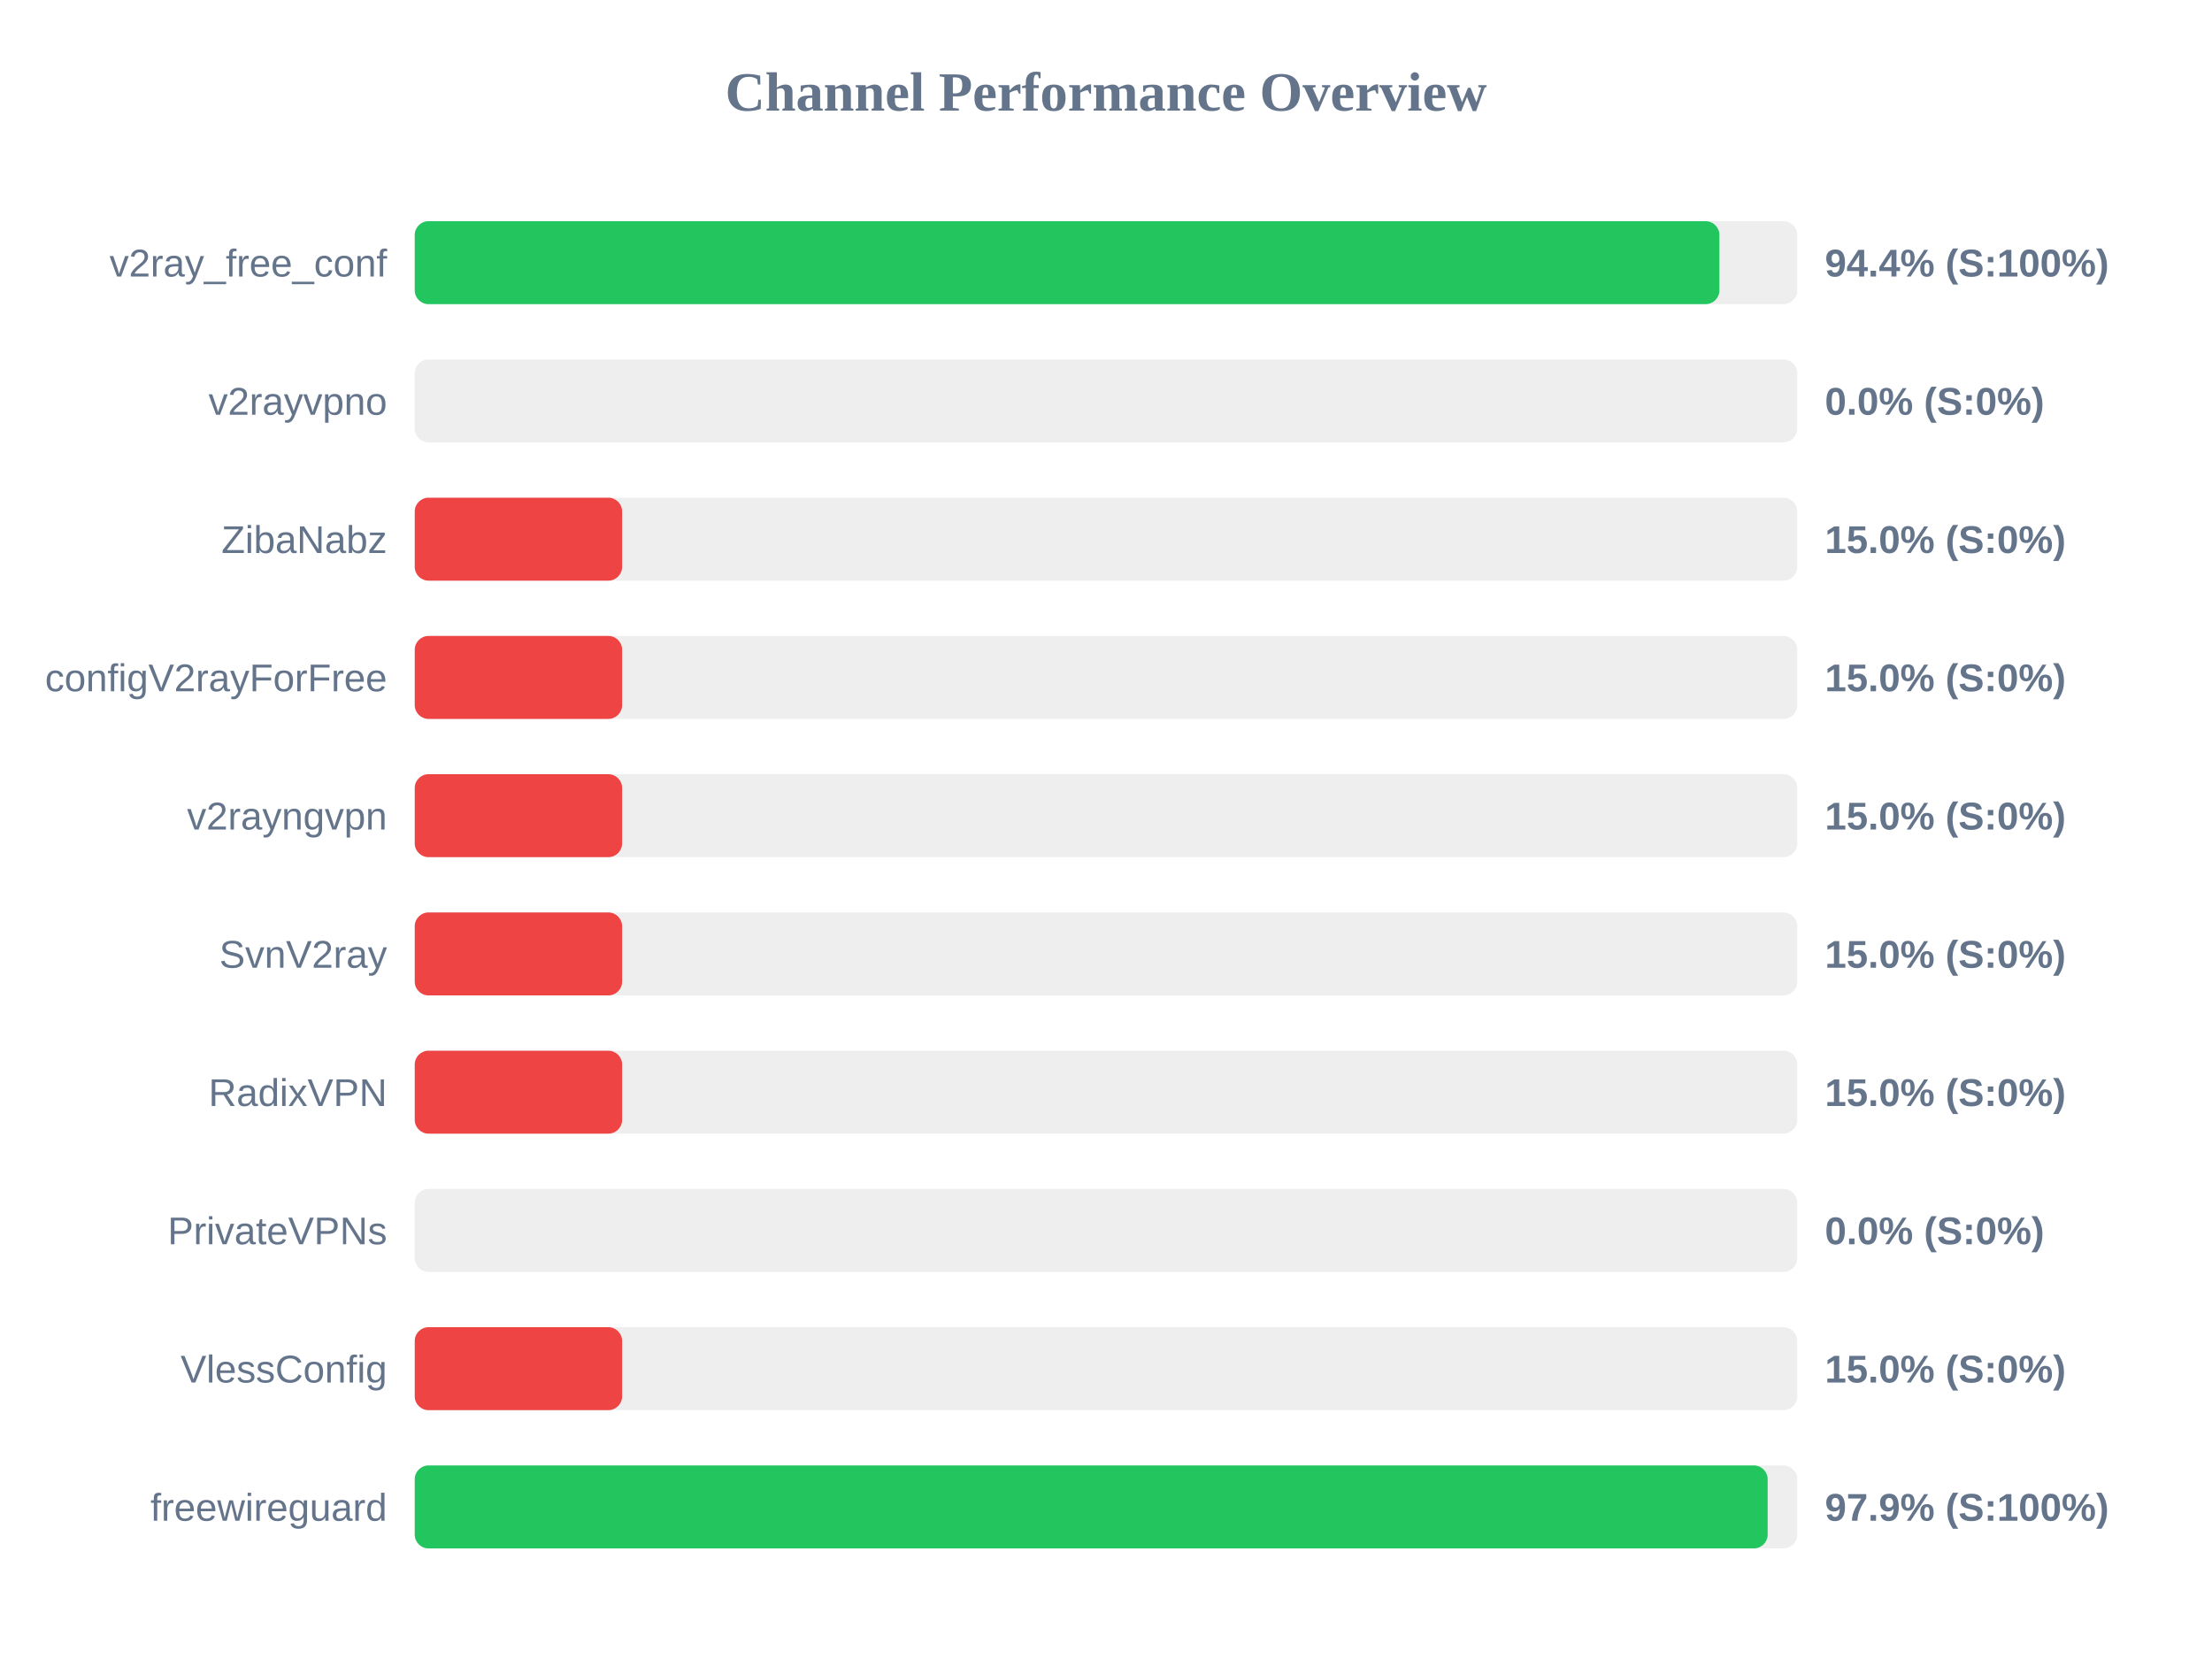
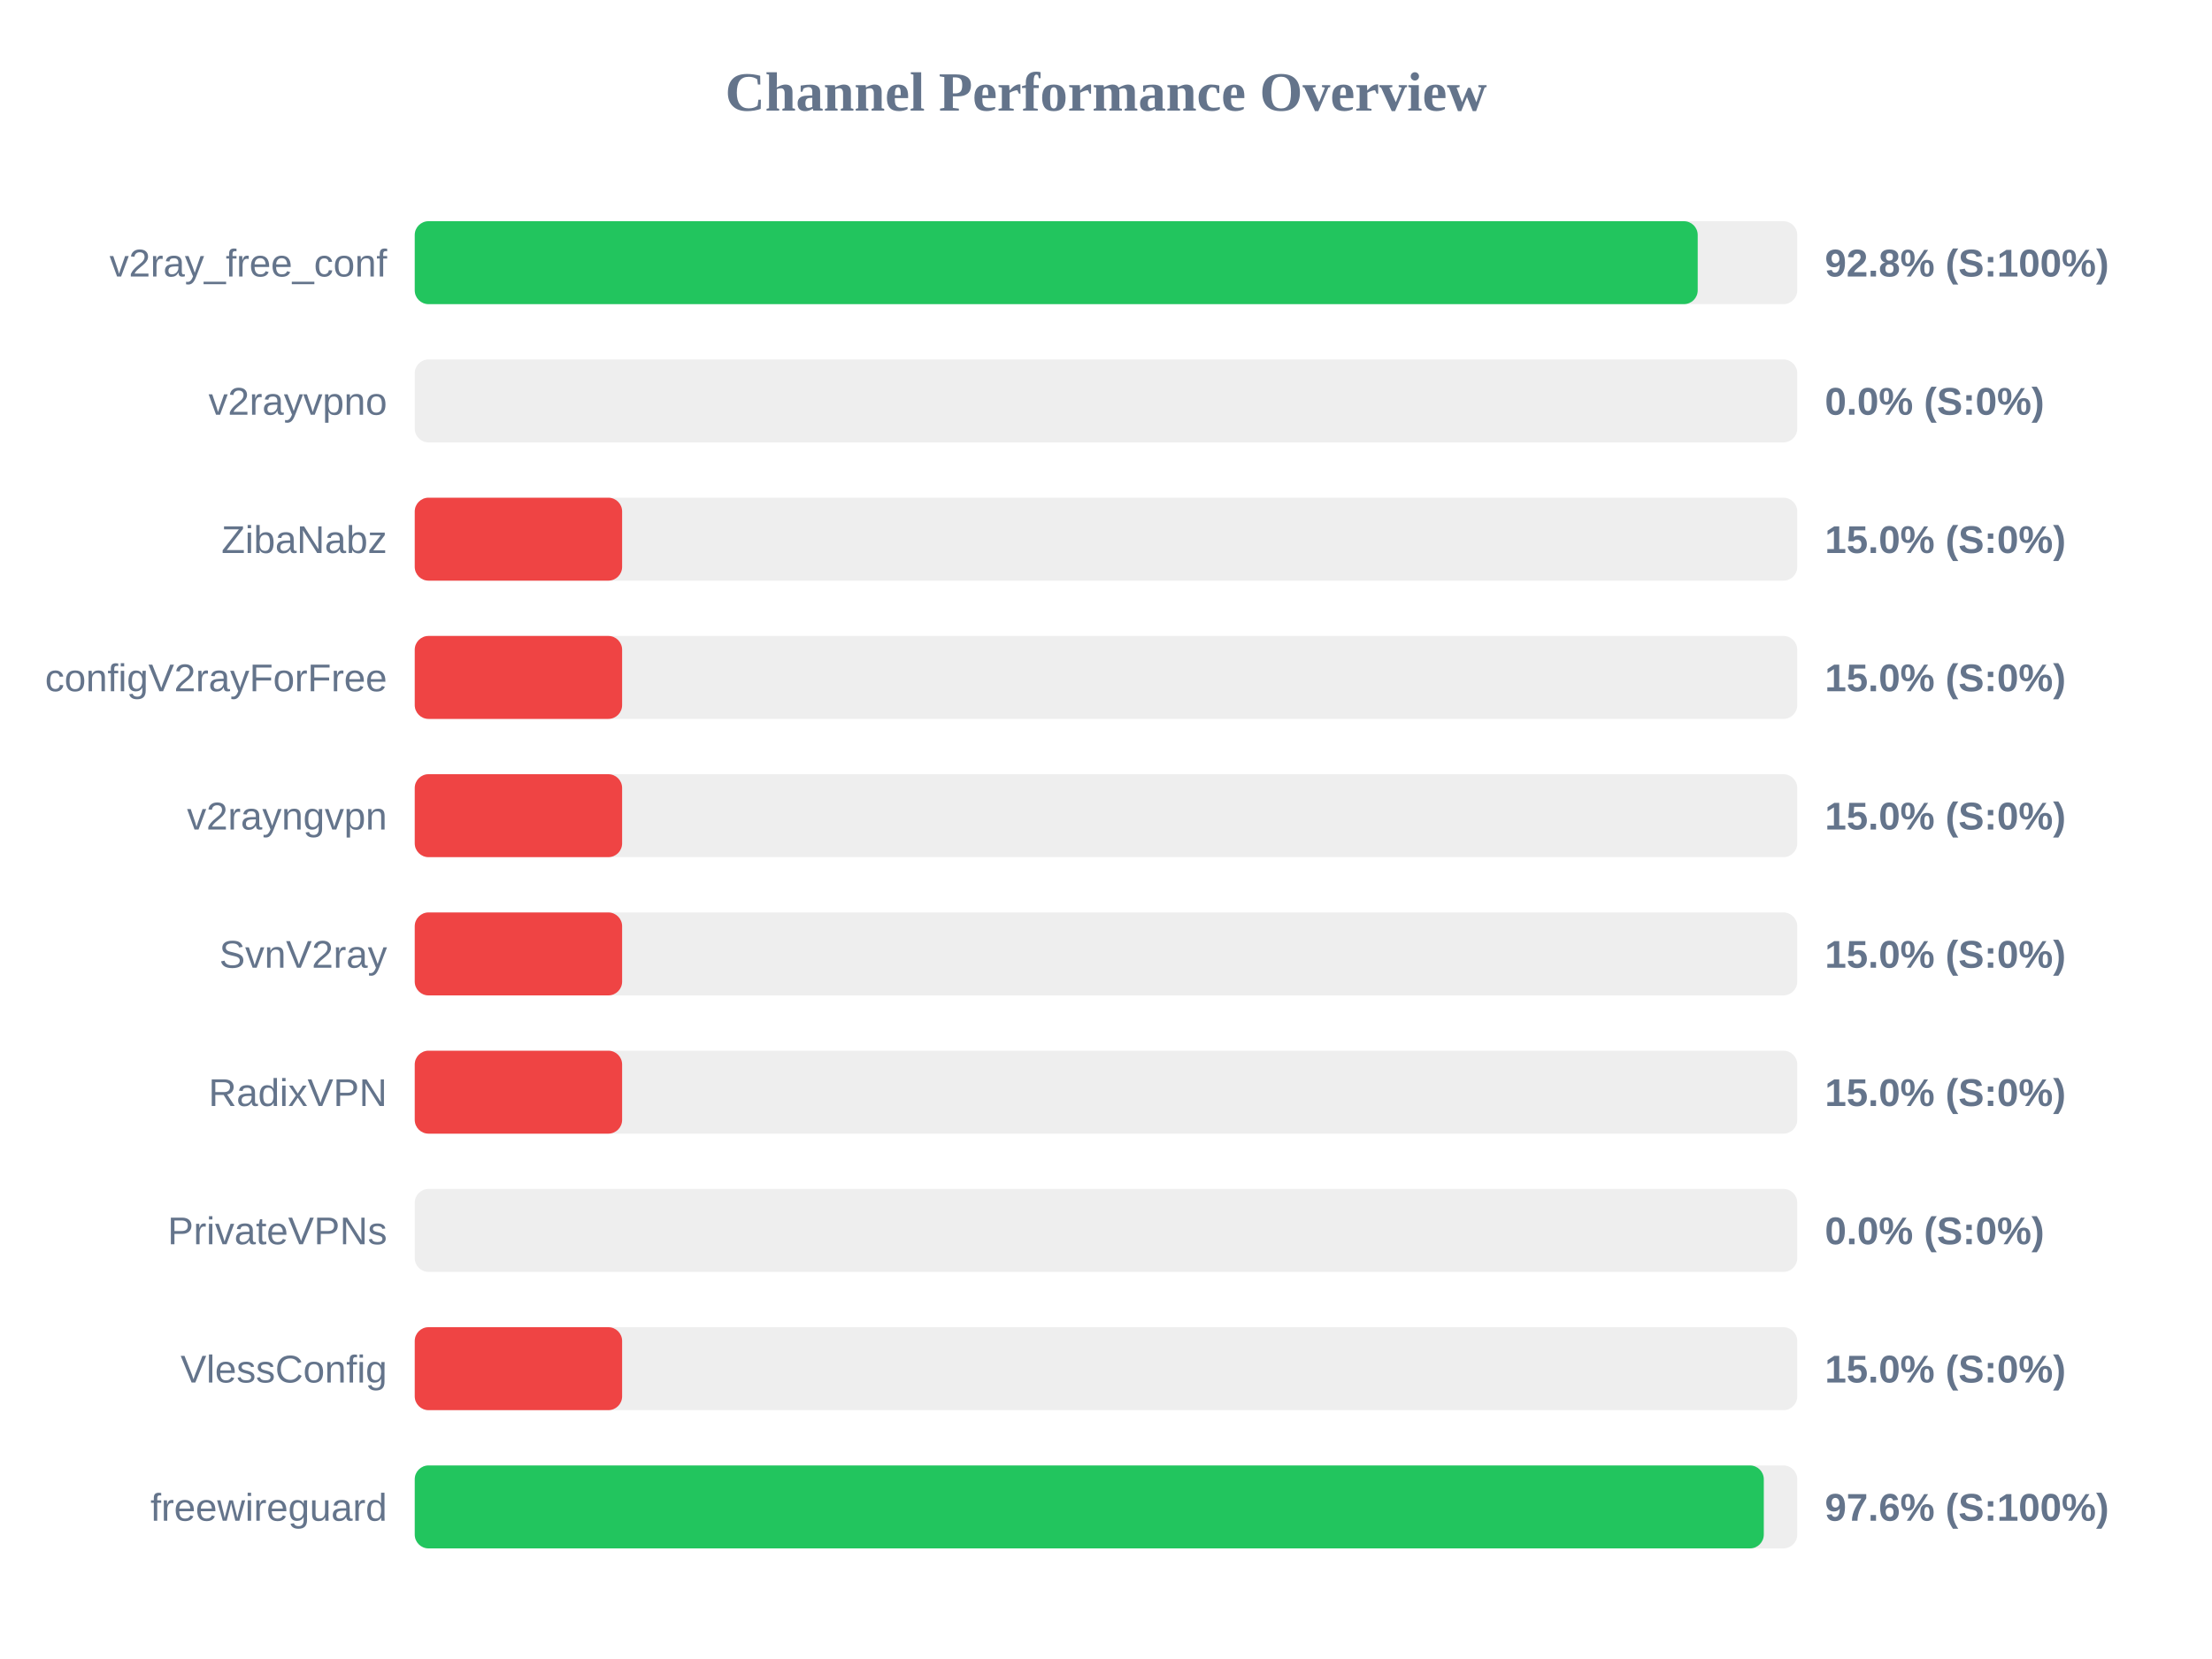
<svg xmlns="http://www.w3.org/2000/svg" width="800" height="600" version="1.1">
  <style>
        .row { font: 14px Arial; fill: #64748b; }
        .score { font: bold 14px Arial; fill: #64748b; }
    </style>
  <text x="400" y="40" text-anchor="middle" font-size="20px" font-weight="bold" fill="#64748b">Channel Performance Overview</text>
  <rect x="150" y="80" width="500" height="30" fill="#eee" rx="5" />
-   <rect x="150" y="80" width="471.85" height="30" fill="#22c55e" rx="5" />
+   <rect x="150" y="80" width="464.0" height="30" fill="#22c55e" rx="5" />
  <text x="140" y="100" text-anchor="end" class="row">v2ray_free_conf</text>
-   <text x="660" y="100" text-anchor="start" class="score">94.4% (S:100%)</text>
+   <text x="660" y="100" text-anchor="start" class="score">92.8% (S:100%)</text>
  <rect x="150" y="130" width="500" height="30" fill="#eee" rx="5" />
  <rect x="150" y="130" width="0.0" height="30" fill="#ef4444" rx="5" />
  <text x="140" y="150" text-anchor="end" class="row">v2rayvpno</text>
  <text x="660" y="150" text-anchor="start" class="score">0.0% (S:0%)</text>
  <rect x="150" y="180" width="500" height="30" fill="#eee" rx="5" />
  <rect x="150" y="180" width="75.0" height="30" fill="#ef4444" rx="5" />
  <text x="140" y="200" text-anchor="end" class="row">ZibaNabz</text>
  <text x="660" y="200" text-anchor="start" class="score">15.0% (S:0%)</text>
  <rect x="150" y="230" width="500" height="30" fill="#eee" rx="5" />
  <rect x="150" y="230" width="75.0" height="30" fill="#ef4444" rx="5" />
  <text x="140" y="250" text-anchor="end" class="row">configV2rayForFree</text>
  <text x="660" y="250" text-anchor="start" class="score">15.0% (S:0%)</text>
  <rect x="150" y="280" width="500" height="30" fill="#eee" rx="5" />
  <rect x="150" y="280" width="75.0" height="30" fill="#ef4444" rx="5" />
  <text x="140" y="300" text-anchor="end" class="row">v2rayngvpn</text>
  <text x="660" y="300" text-anchor="start" class="score">15.0% (S:0%)</text>
  <rect x="150" y="330" width="500" height="30" fill="#eee" rx="5" />
  <rect x="150" y="330" width="75.0" height="30" fill="#ef4444" rx="5" />
  <text x="140" y="350" text-anchor="end" class="row">SvnV2ray</text>
  <text x="660" y="350" text-anchor="start" class="score">15.0% (S:0%)</text>
  <rect x="150" y="380" width="500" height="30" fill="#eee" rx="5" />
  <rect x="150" y="380" width="75.0" height="30" fill="#ef4444" rx="5" />
  <text x="140" y="400" text-anchor="end" class="row">RadixVPN</text>
  <text x="660" y="400" text-anchor="start" class="score">15.0% (S:0%)</text>
  <rect x="150" y="430" width="500" height="30" fill="#eee" rx="5" />
  <rect x="150" y="430" width="0.0" height="30" fill="#ef4444" rx="5" />
  <text x="140" y="450" text-anchor="end" class="row">PrivateVPNs</text>
  <text x="660" y="450" text-anchor="start" class="score">0.0% (S:0%)</text>
  <rect x="150" y="480" width="500" height="30" fill="#eee" rx="5" />
  <rect x="150" y="480" width="75.0" height="30" fill="#ef4444" rx="5" />
  <text x="140" y="500" text-anchor="end" class="row">VlessConfig</text>
  <text x="660" y="500" text-anchor="start" class="score">15.0% (S:0%)</text>
  <rect x="150" y="530" width="500" height="30" fill="#eee" rx="5" />
-   <rect x="150" y="530" width="489.3" height="30" fill="#22c55e" rx="5" />
+   <rect x="150" y="530" width="487.9" height="30" fill="#22c55e" rx="5" />
  <text x="140" y="550" text-anchor="end" class="row">freewireguard</text>
-   <text x="660" y="550" text-anchor="start" class="score">97.9% (S:100%)</text>
+   <text x="660" y="550" text-anchor="start" class="score">97.6% (S:100%)</text>
</svg>
